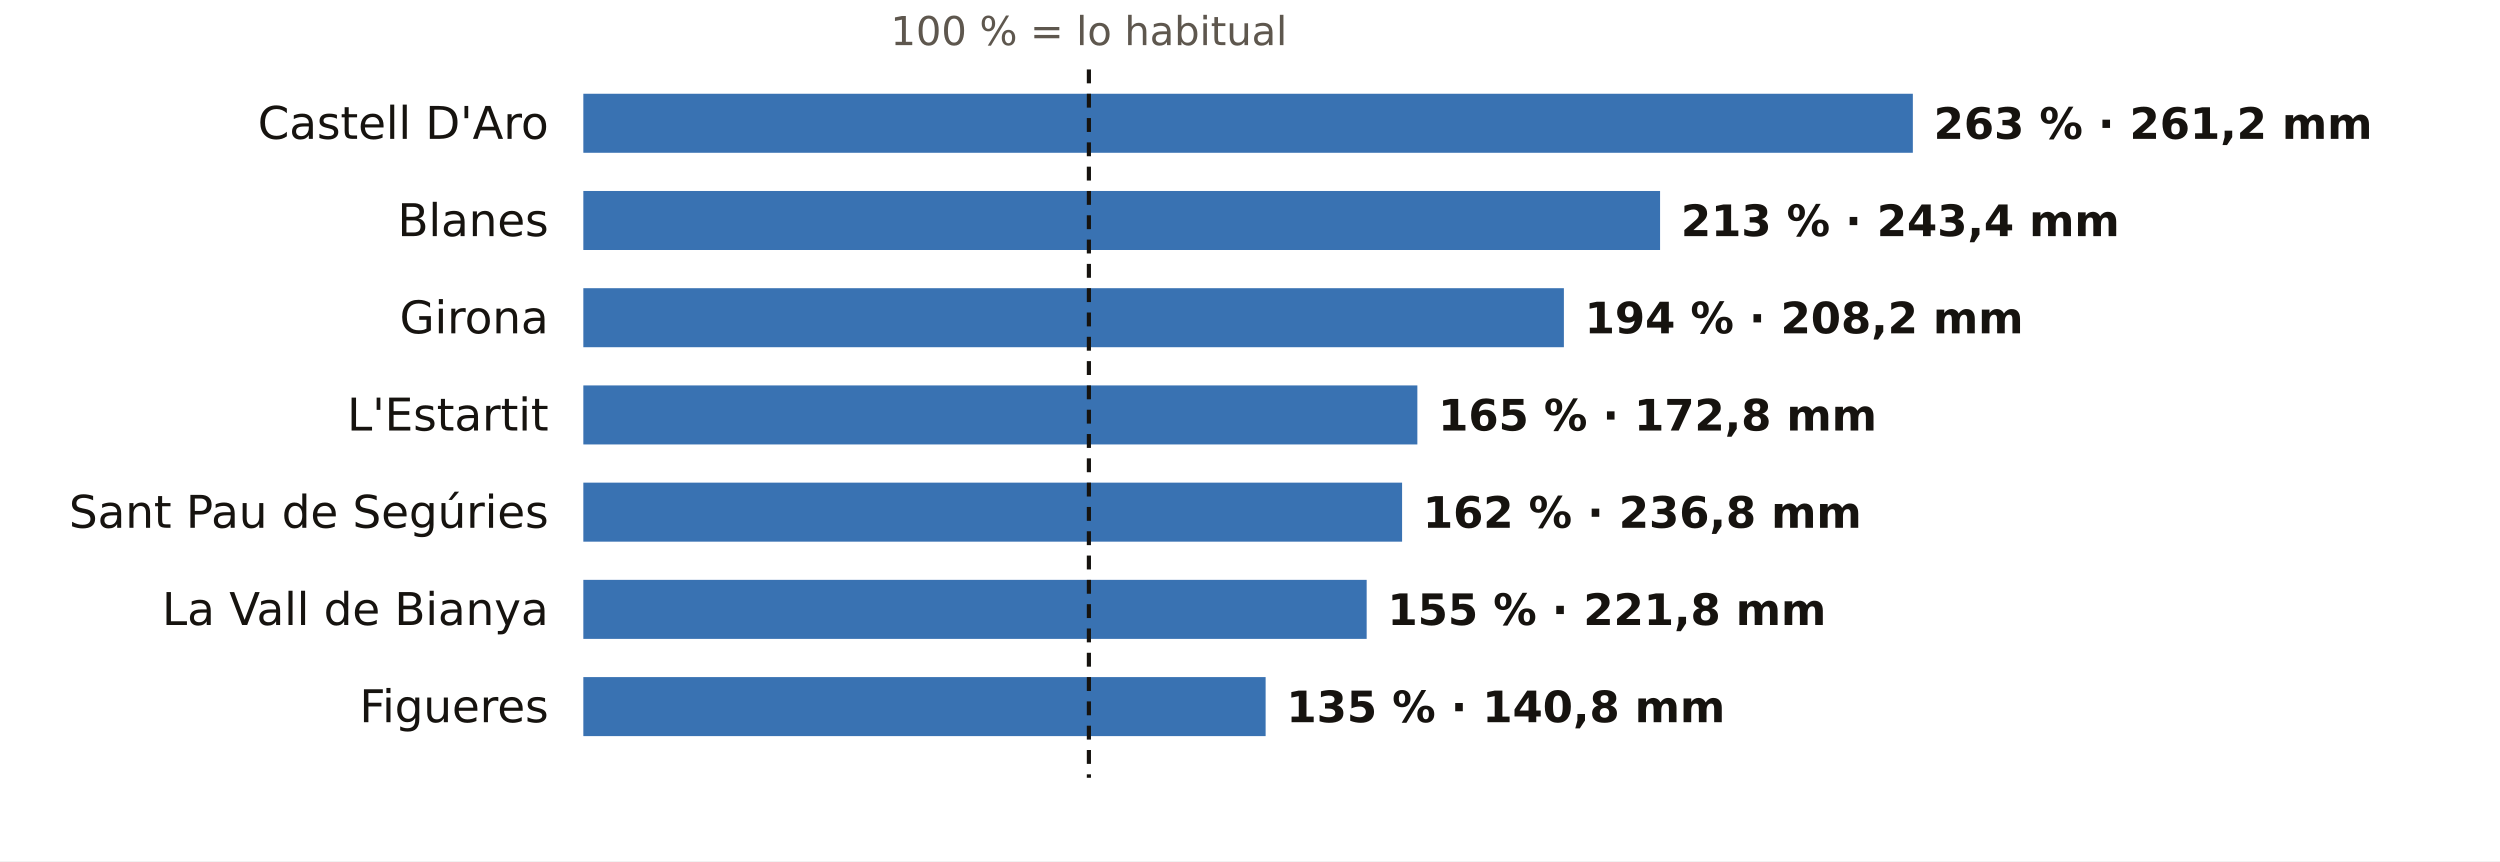
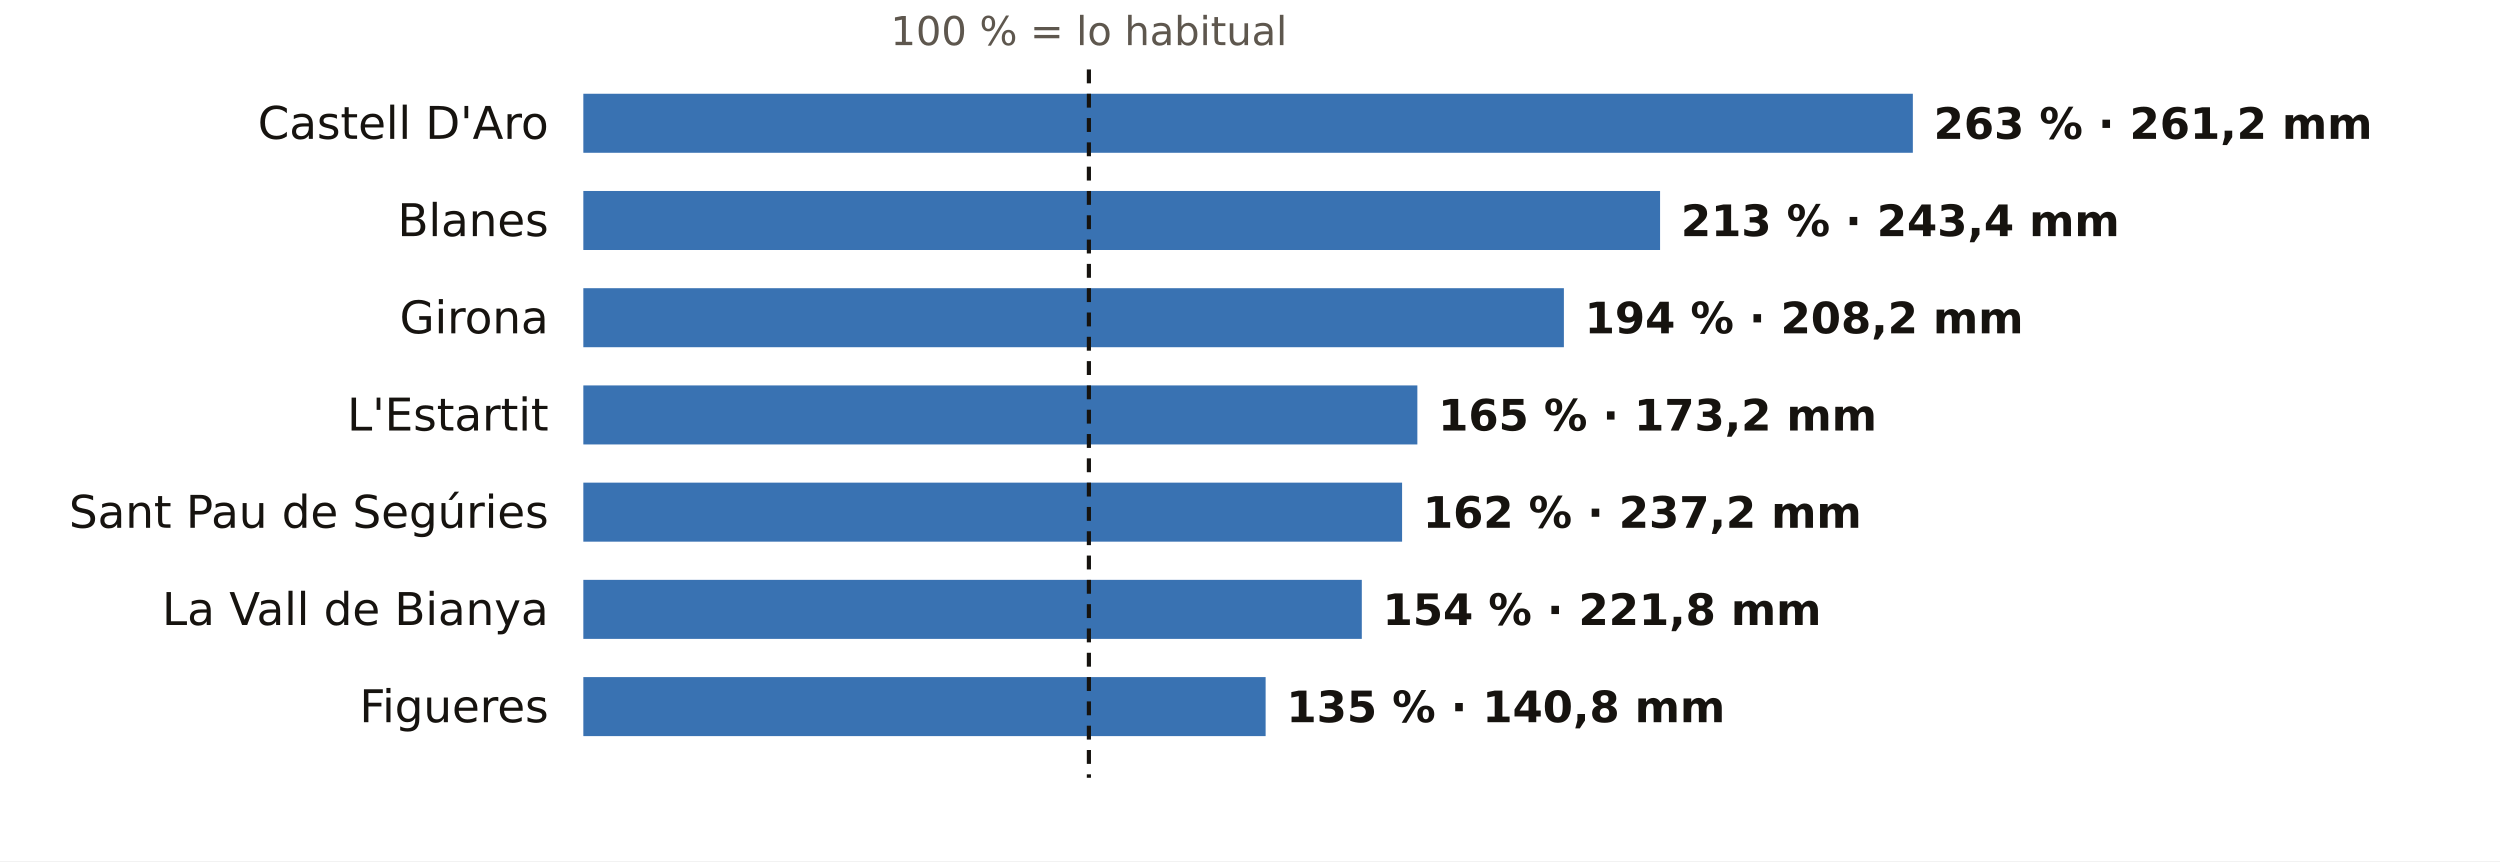
<svg xmlns="http://www.w3.org/2000/svg" viewBox="0 0 720 248" width="720" height="248" role="img" aria-label="El otoño en los pluviómetros de AEMET de Girona: % de lo habitual">
  <rect width="720" height="248" fill="#FFFFFF" />
  <text x="313.6" y="13.0" font-size="11.5" fill="#5E574E" text-anchor="middle" font-weight="400" font-family="Public Sans, DejaVu Sans, Arial, sans-serif">100 % = lo habitual</text>
  <text x="158.0" y="40.0" font-size="13" fill="#16130F" text-anchor="end" font-weight="500" font-family="Public Sans, DejaVu Sans, Arial, sans-serif">Castell D'Aro</text>
  <rect x="168" y="27" width="382.9" height="17" fill="#1F5FA8" opacity="0.88" />
  <text x="556.9" y="40.0" font-size="12.5" fill="#16130F" text-anchor="start" font-weight="600" font-family="Public Sans, DejaVu Sans, Arial, sans-serif">263 % · 261,2 mm</text>
  <text x="158.0" y="68.0" font-size="13" fill="#16130F" text-anchor="end" font-weight="500" font-family="Public Sans, DejaVu Sans, Arial, sans-serif">Blanes</text>
  <rect x="168" y="55" width="310.1" height="17" fill="#1F5FA8" opacity="0.88" />
  <text x="484.1" y="68.0" font-size="12.5" fill="#16130F" text-anchor="start" font-weight="600" font-family="Public Sans, DejaVu Sans, Arial, sans-serif">213 % · 243,4 mm</text>
  <text x="158.0" y="96.0" font-size="13" fill="#16130F" text-anchor="end" font-weight="500" font-family="Public Sans, DejaVu Sans, Arial, sans-serif">Girona</text>
  <rect x="168" y="83" width="282.4" height="17" fill="#1F5FA8" opacity="0.88" />
  <text x="456.4" y="96.0" font-size="12.5" fill="#16130F" text-anchor="start" font-weight="600" font-family="Public Sans, DejaVu Sans, Arial, sans-serif">194 % · 208,2 mm</text>
  <text x="158.0" y="124.0" font-size="13" fill="#16130F" text-anchor="end" font-weight="500" font-family="Public Sans, DejaVu Sans, Arial, sans-serif">L'Estartit</text>
  <rect x="168" y="111" width="240.2" height="17" fill="#1F5FA8" opacity="0.88" />
-   <text x="414.2" y="124.0" font-size="12.5" fill="#16130F" text-anchor="start" font-weight="600" font-family="Public Sans, DejaVu Sans, Arial, sans-serif">165 % · 172,8 mm</text>
+   <text x="414.2" y="124.0" font-size="12.5" fill="#16130F" text-anchor="start" font-weight="600" font-family="Public Sans, DejaVu Sans, Arial, sans-serif">165 % · 173,2 mm</text>
  <text x="158.0" y="152.0" font-size="13" fill="#16130F" text-anchor="end" font-weight="500" font-family="Public Sans, DejaVu Sans, Arial, sans-serif">Sant Pau de Segúries</text>
  <rect x="168" y="139" width="235.8" height="17" fill="#1F5FA8" opacity="0.88" />
-   <text x="409.8" y="152.0" font-size="12.5" fill="#16130F" text-anchor="start" font-weight="600" font-family="Public Sans, DejaVu Sans, Arial, sans-serif">162 % · 236,8 mm</text>
+   <text x="409.8" y="152.0" font-size="12.5" fill="#16130F" text-anchor="start" font-weight="600" font-family="Public Sans, DejaVu Sans, Arial, sans-serif">162 % · 237,2 mm</text>
  <text x="158.0" y="180.0" font-size="13" fill="#16130F" text-anchor="end" font-weight="500" font-family="Public Sans, DejaVu Sans, Arial, sans-serif">La Vall de Bianya</text>
-   <rect x="168" y="167" width="225.6" height="17" fill="#1F5FA8" opacity="0.88" />
-   <text x="399.6" y="180.0" font-size="12.5" fill="#16130F" text-anchor="start" font-weight="600" font-family="Public Sans, DejaVu Sans, Arial, sans-serif">155 % · 221,8 mm</text>
+   <rect x="168" y="167" width="224.2" height="17" fill="#1F5FA8" opacity="0.88" />
+   <text x="398.2" y="180.0" font-size="12.5" fill="#16130F" text-anchor="start" font-weight="600" font-family="Public Sans, DejaVu Sans, Arial, sans-serif">154 % · 221,8 mm</text>
  <text x="158.0" y="208.0" font-size="13" fill="#16130F" text-anchor="end" font-weight="500" font-family="Public Sans, DejaVu Sans, Arial, sans-serif">Figueres</text>
  <rect x="168" y="195" width="196.5" height="17" fill="#1F5FA8" opacity="0.88" />
  <text x="370.5" y="208.0" font-size="12.5" fill="#16130F" text-anchor="start" font-weight="600" font-family="Public Sans, DejaVu Sans, Arial, sans-serif">135 % · 140,8 mm</text>
  <line x1="313.6" x2="313.6" y1="20" y2="224" stroke="#16130F" stroke-width="1.2" stroke-dasharray="4 3" />
</svg>
